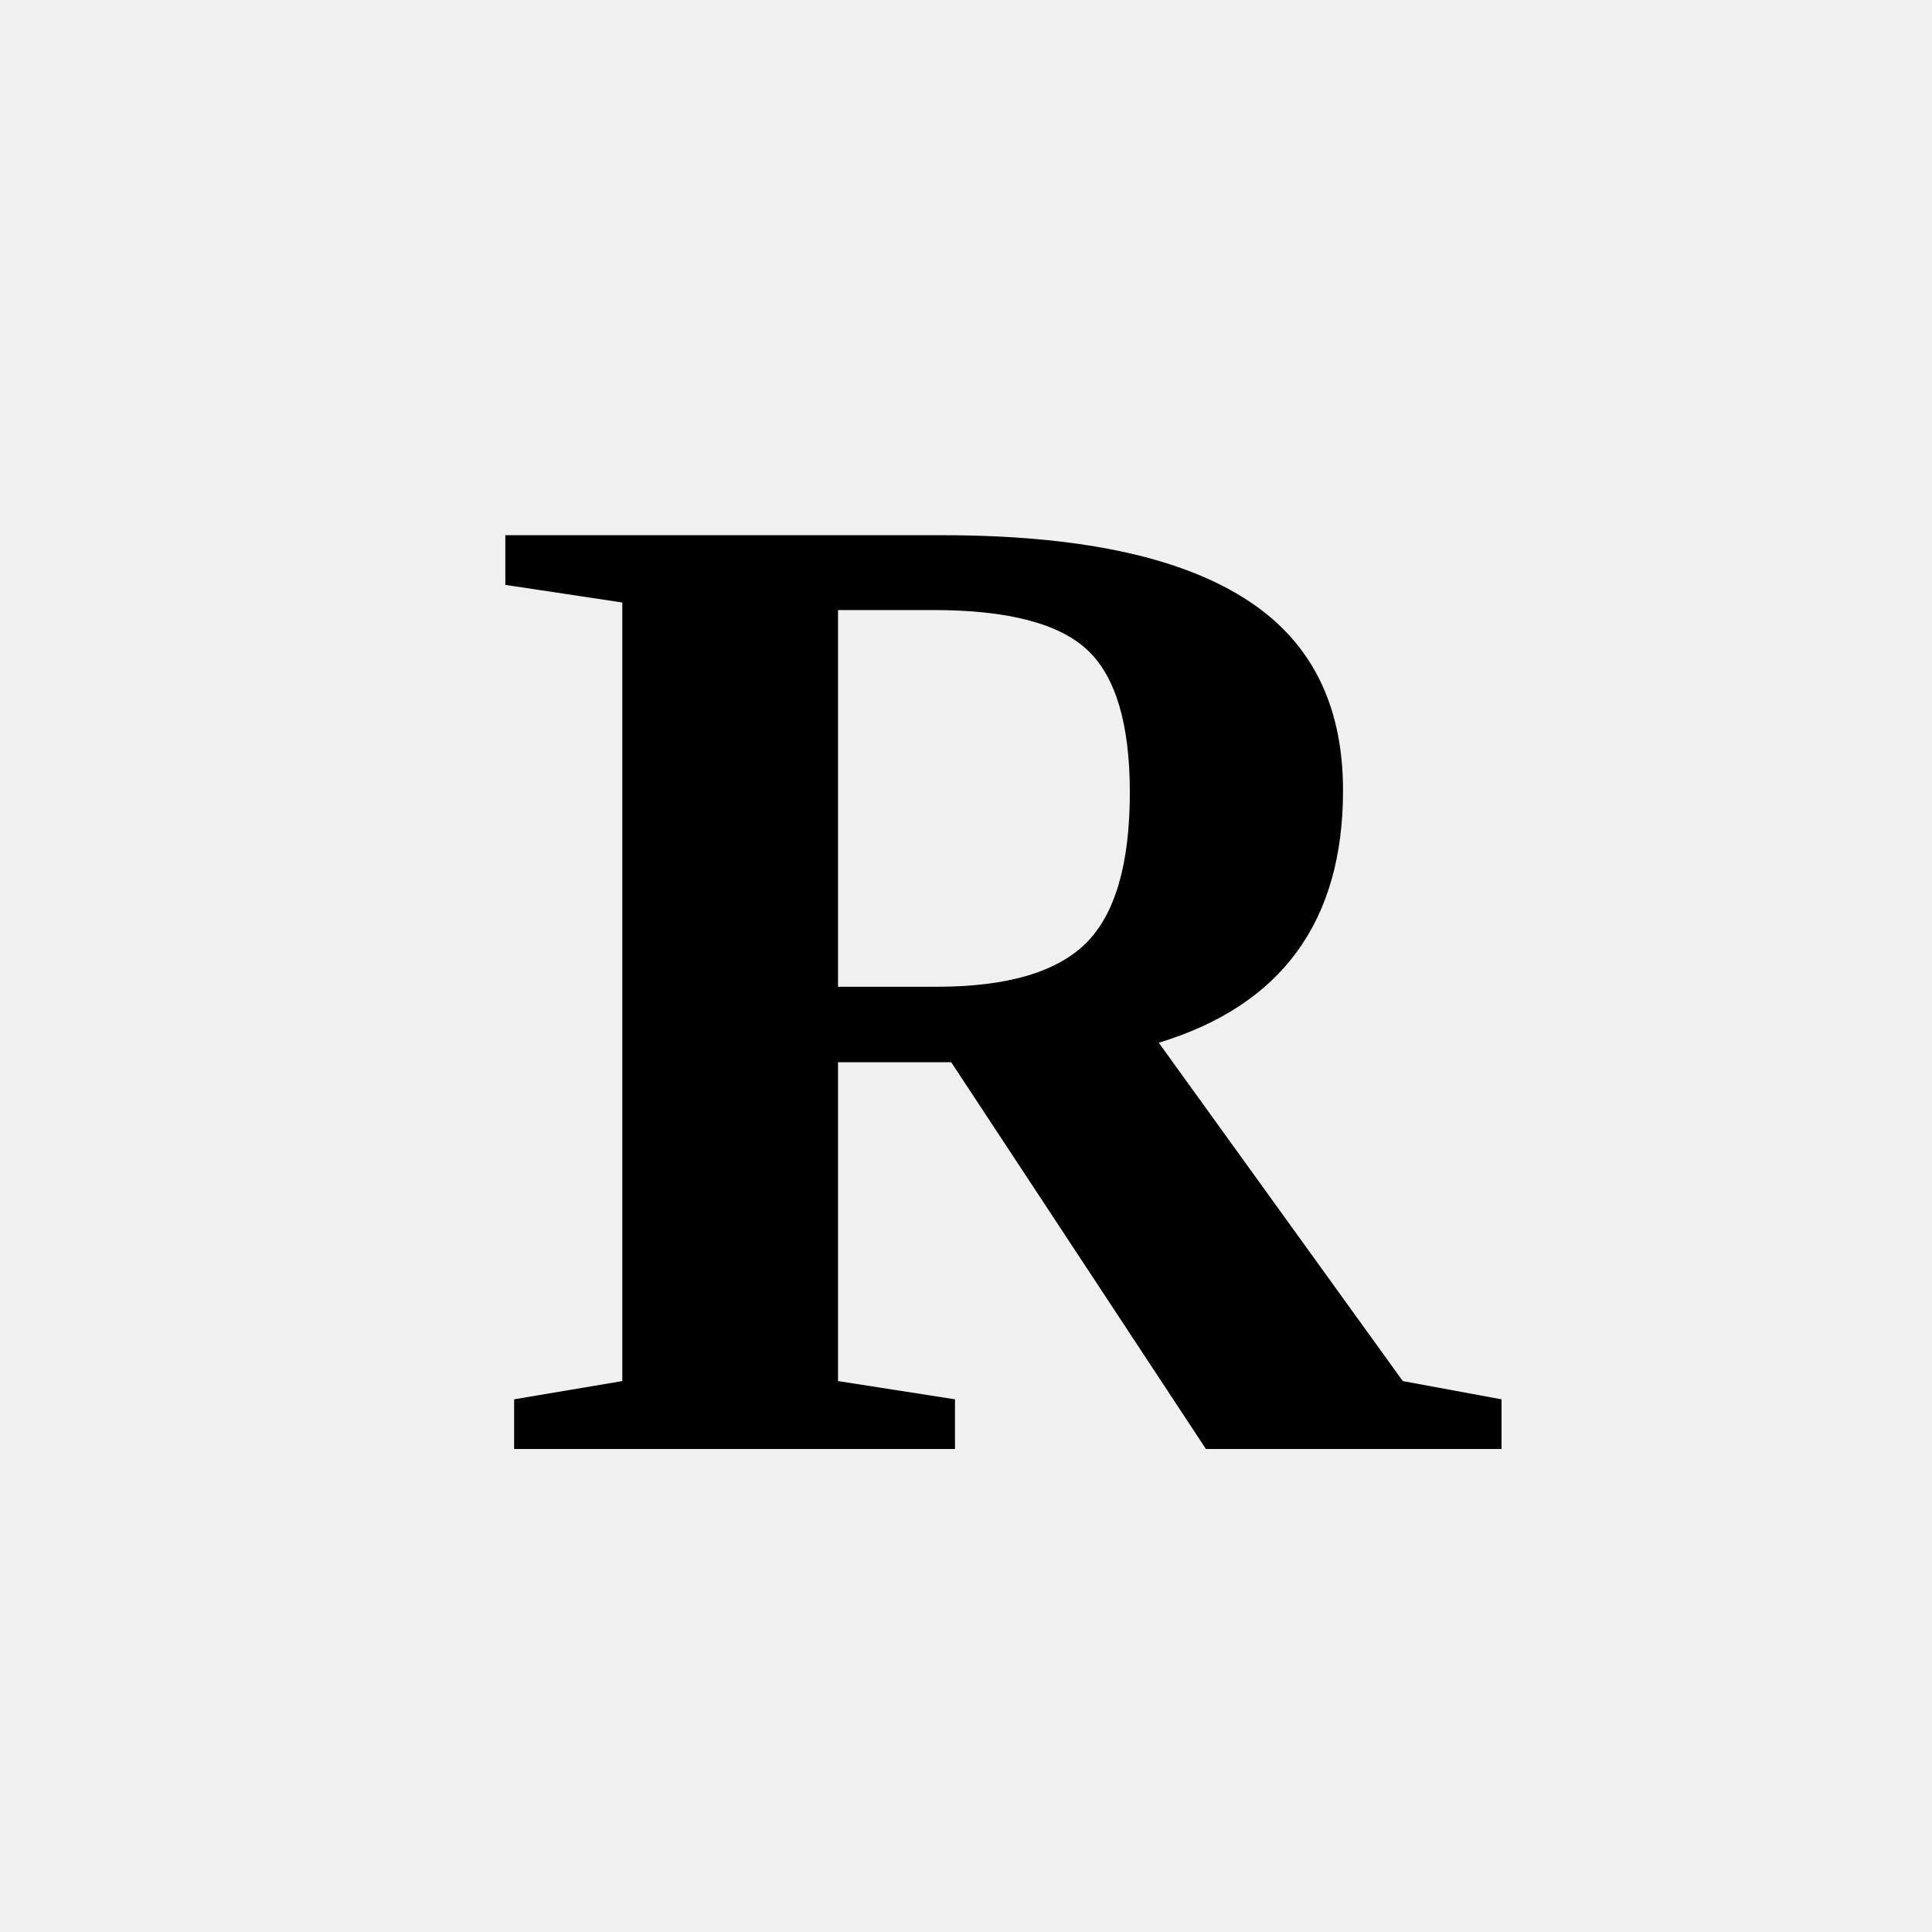
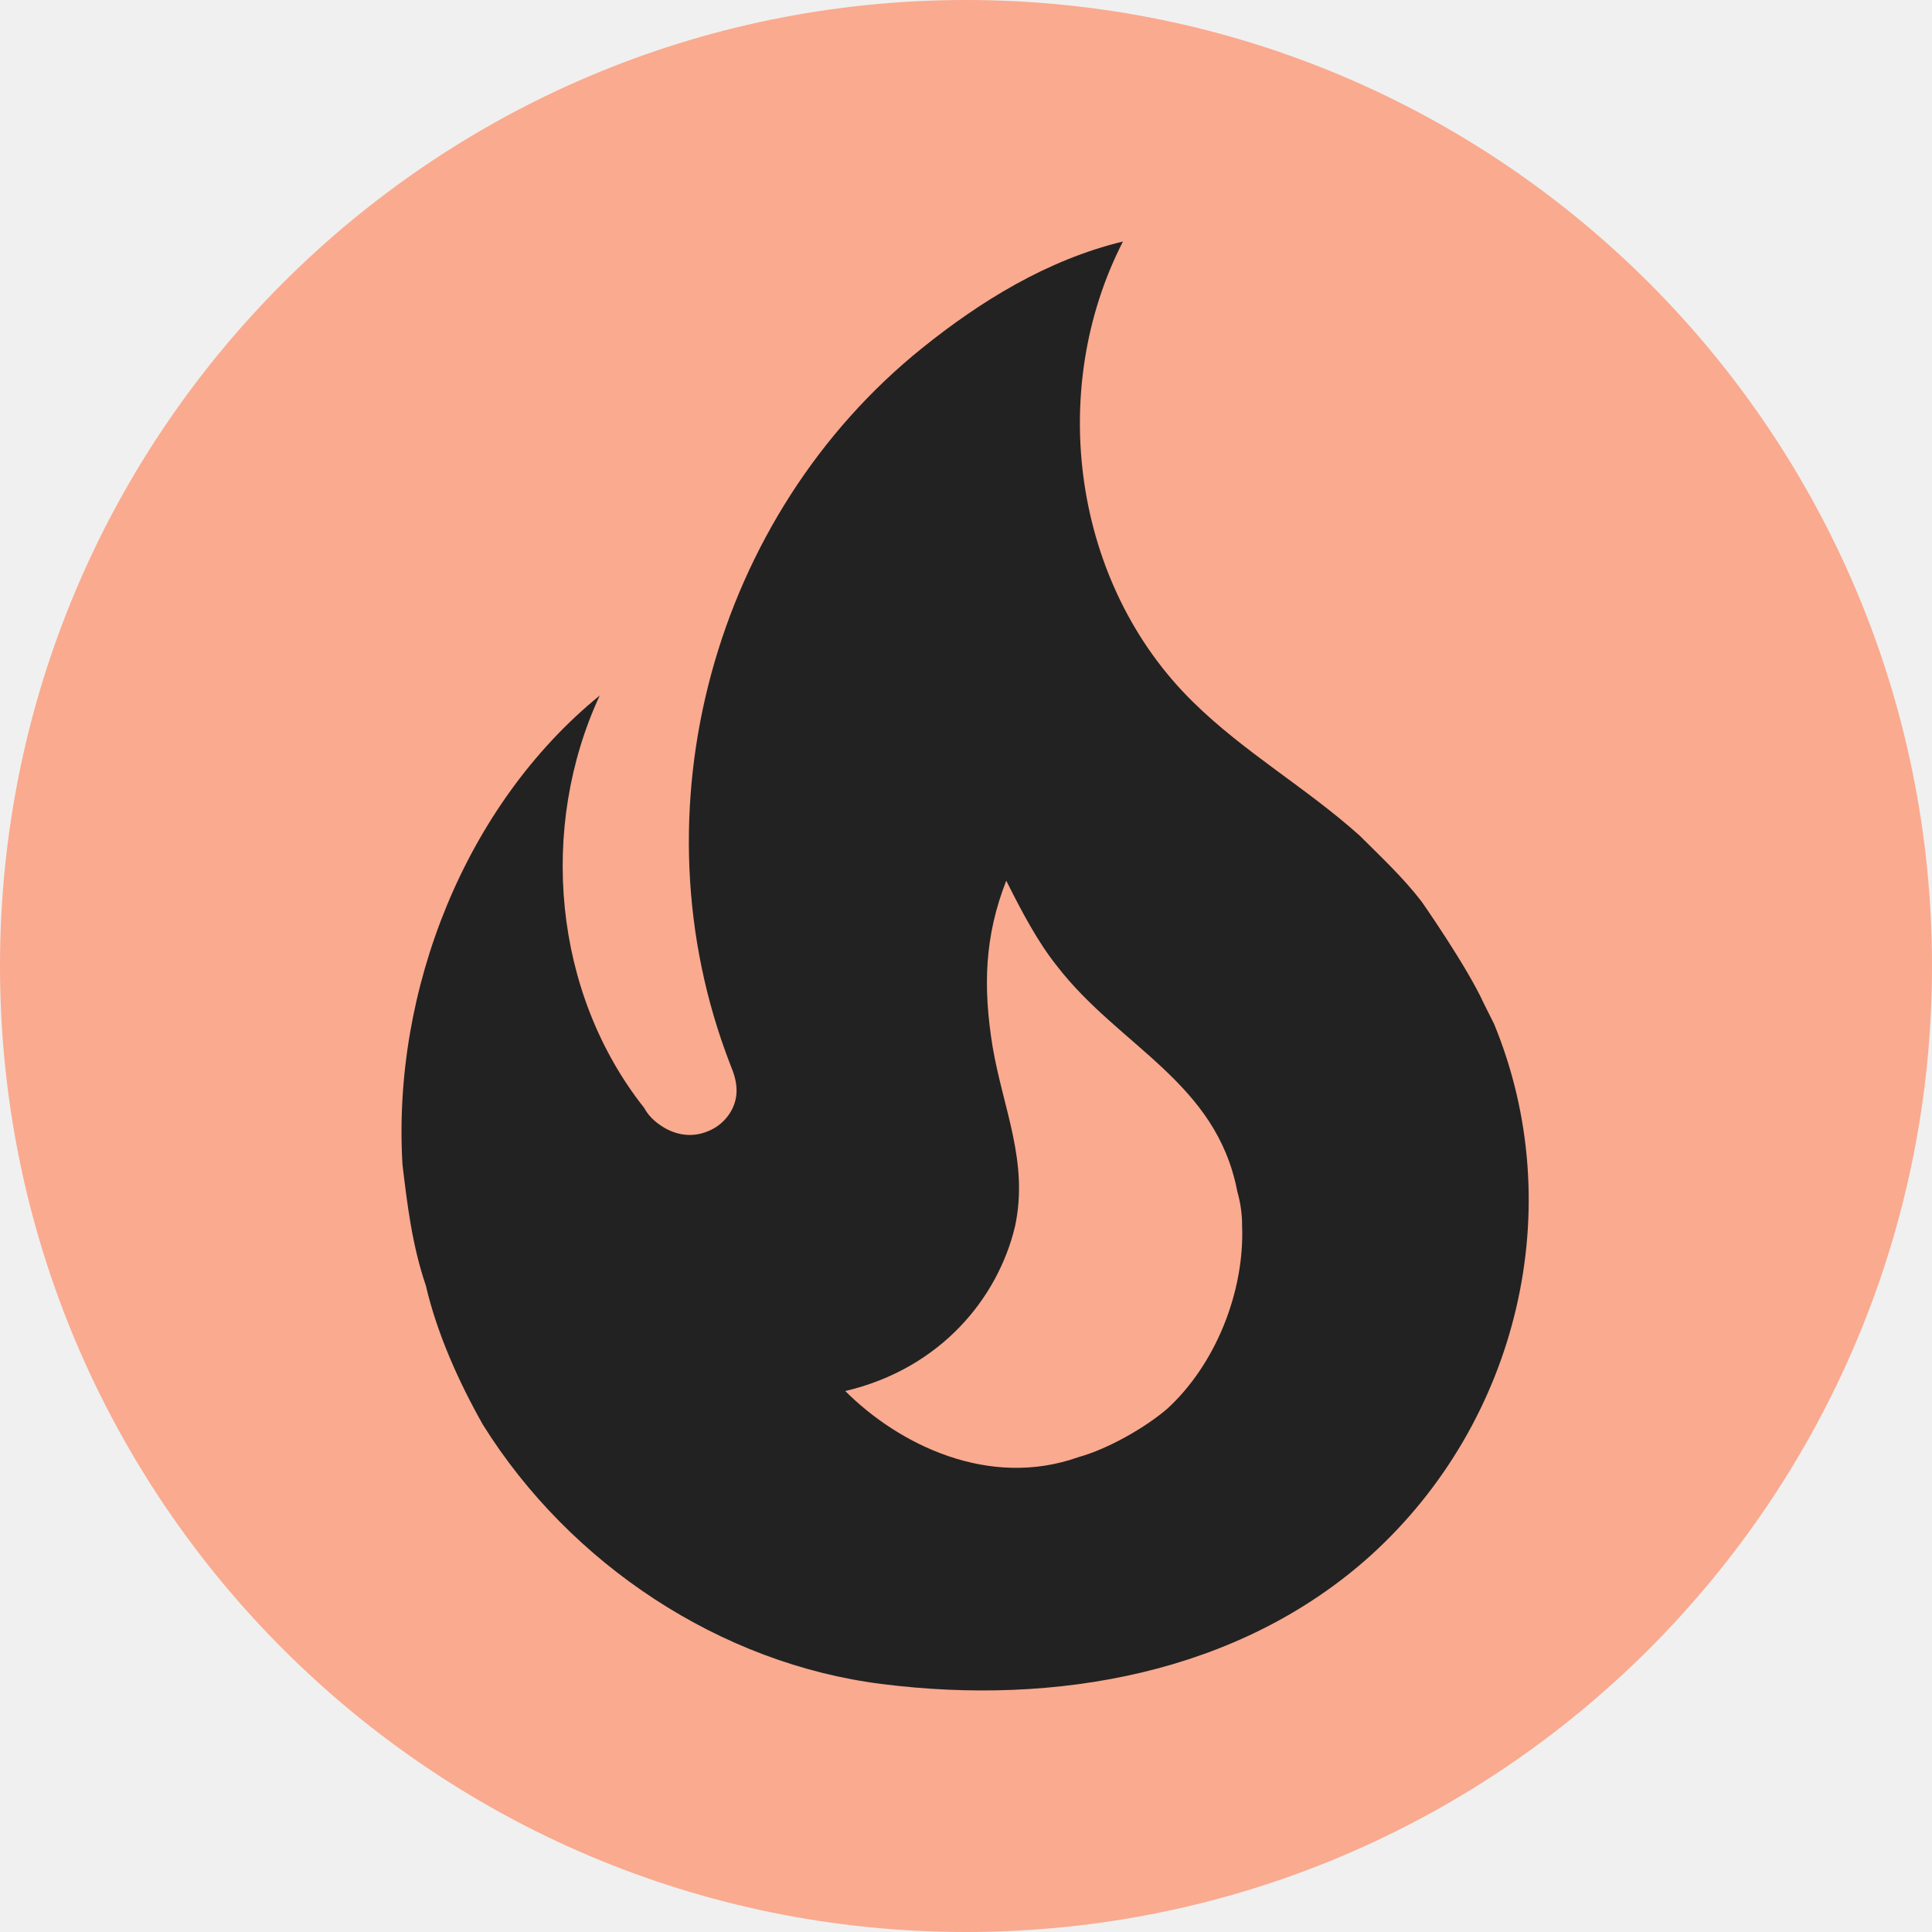
- <svg xmlns="http://www.w3.org/2000/svg" version="1.1" viewBox="0 0 48 48" class="br ns">
-   <text x="51%" y="75%" text-anchor="middle" font-size="26pt" font-weight="bold">R</text>
+ <svg xmlns="http://www.w3.org/2000/svg" version="1.1" viewBox="0 0 24 24" class="br ns">
+   <circle cx="12" cy="12" r="12" stroke="white" fill="rgb(250,170,143)" stroke-width="0" />
+   <path d="M17.66 11.2c-.23-.3-.51-.56-.77-.82c-.67-.6-1.43-1.03-2.07-1.66C13.33 7.26 13 4.85 13.95 3c-.95.23-1.78.75-2.49 1.32c-2.59 2.08-3.61 5.75-2.39 8.9c.04.1.08.2.08.33c0 .22-.15.42-.35.5c-.23.1-.47.04-.66-.12a.58.58 0 0 1-.14-.17c-1.13-1.43-1.31-3.48-.55-5.12C5.78 10 4.87 12.3 5 14.47c.06.5.12 1 .29 1.5c.14.6.41 1.2.71 1.73c1.08 1.73 2.95 2.97 4.96 3.22c2.14.27 4.43-.12 6.07-1.6c1.83-1.66 2.47-4.32 1.53-6.6l-.13-.26c-.21-.46-.77-1.26-.77-1.26m-3.16 6.3c-.28.24-.74.5-1.1.6c-1.12.4-2.24-.16-2.9-.82c1.19-.28 1.9-1.16 2.11-2.05c.17-.8-.15-1.46-.28-2.23c-.12-.74-.1-1.37.17-2.06c.19.38.39.76.63 1.06c.77 1 1.98 1.44 2.24 2.8c.04.14.06.28.06.43c.03.82-.33 1.72-.93 2.27z" fill="#222" />
</svg>
